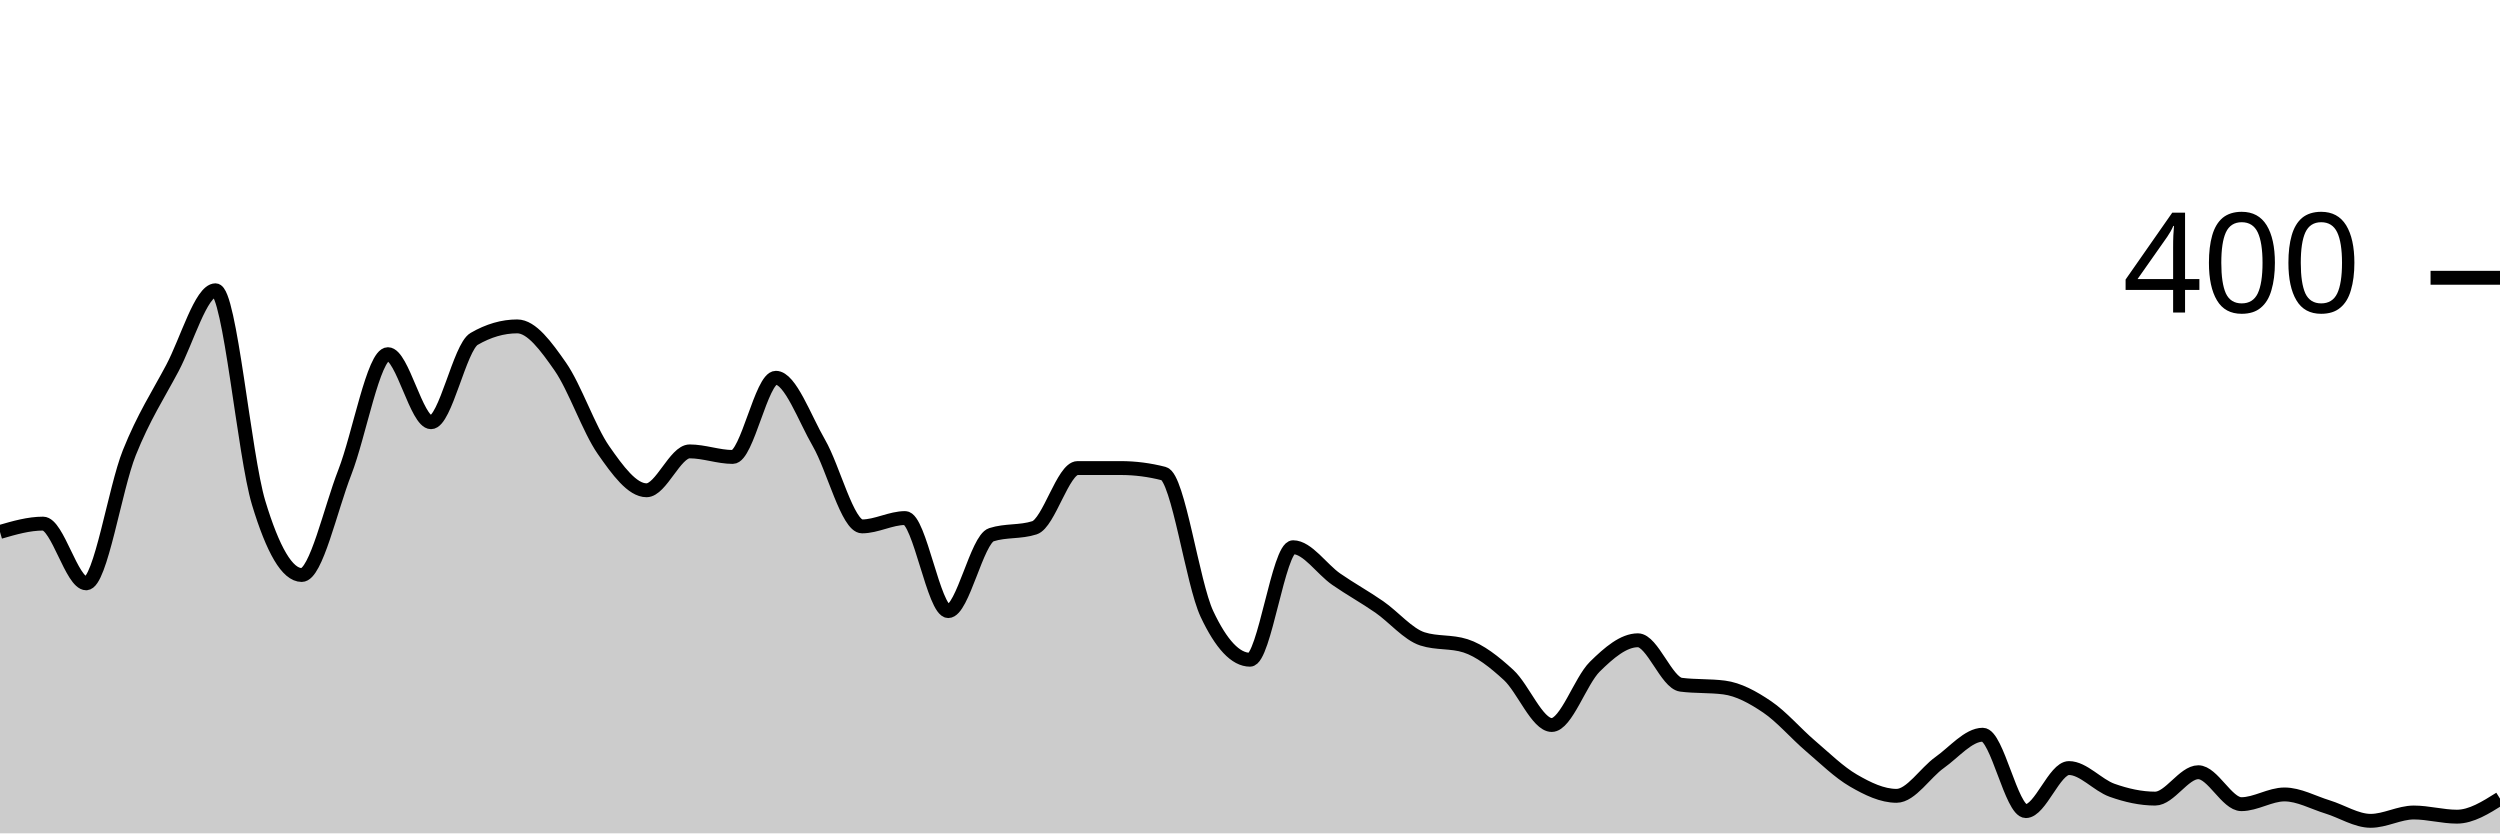
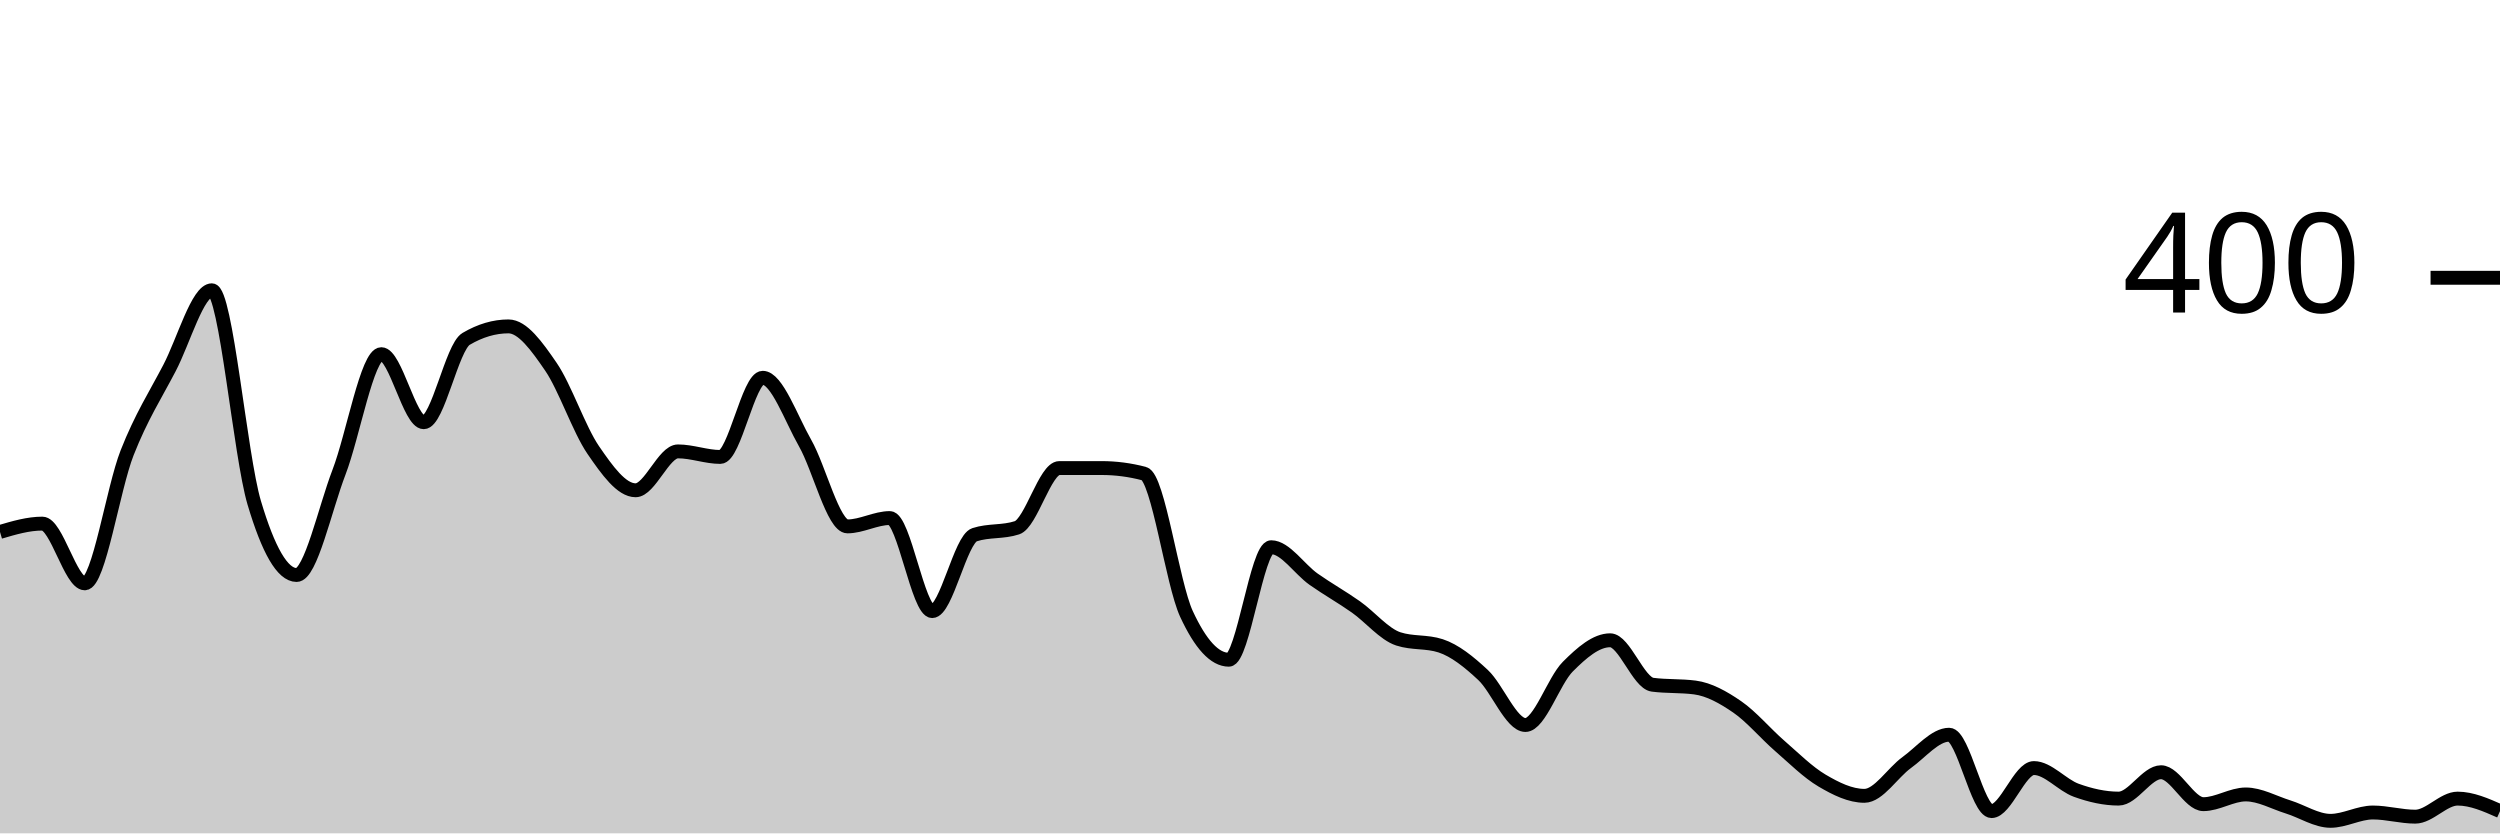
<svg xmlns="http://www.w3.org/2000/svg" viewBox="0 0 180 60">
  <g transform="translate(0,20)">
-     <path class="area" fill="rgba(0, 0, 0, 0.2)" d="M0,18.3C1.034,18,2.069,17.7,3.103,17.7C4.138,17.7,5.172,22,6.207,22C7.241,22,8.276,15.183,9.31,12.6C10.345,10.017,11.379,8.45,12.414,6.5C13.448,4.55,14.483,0.9,15.517,0.9C16.552,0.9,17.586,12.783,18.621,16.2C19.655,19.617,20.69,21.4,21.724,21.4C22.759,21.4,23.793,16.65,24.828,14C25.862,11.35,26.897,5.5,27.931,5.5C28.966,5.5,30,10.4,31.034,10.4C32.069,10.4,33.103,5,34.138,4.4C35.172,3.8,36.207,3.5,37.241,3.5C38.276,3.5,39.31,4.917,40.345,6.4C41.379,7.883,42.414,10.917,43.448,12.4C44.483,13.883,45.517,15.3,46.552,15.3C47.586,15.3,48.621,12.5,49.655,12.5C50.69,12.5,51.724,12.9,52.759,12.9C53.793,12.9,54.828,7.2,55.862,7.2C56.897,7.2,57.931,10.117,58.966,11.9C60,13.683,61.034,17.9,62.069,17.9C63.103,17.9,64.138,17.3,65.172,17.3C66.207,17.3,67.241,24,68.276,24C69.31,24,70.345,18.833,71.379,18.5C72.414,18.167,73.448,18.333,74.483,18C75.517,17.667,76.552,13.7,77.586,13.7C78.621,13.7,79.655,13.7,80.69,13.7C81.724,13.7,82.759,13.833,83.793,14.1C84.828,14.367,85.862,22,86.897,24.2C87.931,26.4,88.966,27.5,90,27.5C91.034,27.5,92.069,19.4,93.103,19.4C94.138,19.4,95.172,20.983,96.207,21.7C97.241,22.417,98.276,22.983,99.31,23.7C100.345,24.417,101.379,25.667,102.414,26C103.448,26.333,104.483,26.167,105.517,26.5C106.552,26.833,107.586,27.65,108.621,28.6C109.655,29.55,110.69,32.2,111.724,32.2C112.759,32.2,113.793,29.017,114.828,28C115.862,26.983,116.897,26.1,117.931,26.1C118.966,26.1,120,29.167,121.034,29.3C122.069,29.433,123.103,29.367,124.138,29.5C125.172,29.633,126.207,30.2,127.241,30.9C128.276,31.6,129.31,32.817,130.345,33.7C131.379,34.583,132.414,35.6,133.448,36.2C134.483,36.8,135.517,37.3,136.552,37.3C137.586,37.3,138.621,35.633,139.655,34.9C140.69,34.167,141.724,32.9,142.759,32.9C143.793,32.9,144.828,38.4,145.862,38.4C146.897,38.4,147.931,35.3,148.966,35.3C150,35.3,151.034,36.533,152.069,36.9C153.103,37.267,154.138,37.5,155.172,37.5C156.207,37.5,157.241,35.6,158.276,35.6C159.31,35.6,160.345,37.9,161.379,37.9C162.414,37.9,163.448,37.2,164.483,37.2C165.517,37.2,166.552,37.783,167.586,38.1C168.621,38.417,169.655,39.1,170.69,39.1C171.724,39.1,172.759,38.5,173.793,38.5C174.828,38.5,175.862,38.8,176.897,38.8C177.931,38.8,178.966,38.15,180,37.5L180,40C178.966,40,177.931,40,176.897,40C175.862,40,174.828,40,173.793,40C172.759,40,171.724,40,170.69,40C169.655,40,168.621,40,167.586,40C166.552,40,165.517,40,164.483,40C163.448,40,162.414,40,161.379,40C160.345,40,159.31,40,158.276,40C157.241,40,156.207,40,155.172,40C154.138,40,153.103,40,152.069,40C151.034,40,150,40,148.966,40C147.931,40,146.897,40,145.862,40C144.828,40,143.793,40,142.759,40C141.724,40,140.69,40,139.655,40C138.621,40,137.586,40,136.552,40C135.517,40,134.483,40,133.448,40C132.414,40,131.379,40,130.345,40C129.31,40,128.276,40,127.241,40C126.207,40,125.172,40,124.138,40C123.103,40,122.069,40,121.034,40C120,40,118.966,40,117.931,40C116.897,40,115.862,40,114.828,40C113.793,40,112.759,40,111.724,40C110.69,40,109.655,40,108.621,40C107.586,40,106.552,40,105.517,40C104.483,40,103.448,40,102.414,40C101.379,40,100.345,40,99.31,40C98.276,40,97.241,40,96.207,40C95.172,40,94.138,40,93.103,40C92.069,40,91.034,40,90,40C88.966,40,87.931,40,86.897,40C85.862,40,84.828,40,83.793,40C82.759,40,81.724,40,80.69,40C79.655,40,78.621,40,77.586,40C76.552,40,75.517,40,74.483,40C73.448,40,72.414,40,71.379,40C70.345,40,69.31,40,68.276,40C67.241,40,66.207,40,65.172,40C64.138,40,63.103,40,62.069,40C61.034,40,60,40,58.966,40C57.931,40,56.897,40,55.862,40C54.828,40,53.793,40,52.759,40C51.724,40,50.69,40,49.655,40C48.621,40,47.586,40,46.552,40C45.517,40,44.483,40,43.448,40C42.414,40,41.379,40,40.345,40C39.31,40,38.276,40,37.241,40C36.207,40,35.172,40,34.138,40C33.103,40,32.069,40,31.034,40C30,40,28.966,40,27.931,40C26.897,40,25.862,40,24.828,40C23.793,40,22.759,40,21.724,40C20.69,40,19.655,40,18.621,40C17.586,40,16.552,40,15.517,40C14.483,40,13.448,40,12.414,40C11.379,40,10.345,40,9.31,40C8.276,40,7.241,40,6.207,40C5.172,40,4.138,40,3.103,40C2.069,40,1.034,40,0,40Z" />
-     <path class="line" stroke="black" fill="none" d="M0,18.3C1.034,18,2.069,17.7,3.103,17.7C4.138,17.7,5.172,22,6.207,22C7.241,22,8.276,15.183,9.31,12.6C10.345,10.017,11.379,8.45,12.414,6.5C13.448,4.55,14.483,0.9,15.517,0.9C16.552,0.9,17.586,12.783,18.621,16.2C19.655,19.617,20.69,21.4,21.724,21.4C22.759,21.4,23.793,16.65,24.828,14C25.862,11.35,26.897,5.5,27.931,5.5C28.966,5.5,30,10.4,31.034,10.4C32.069,10.4,33.103,5,34.138,4.4C35.172,3.8,36.207,3.5,37.241,3.5C38.276,3.5,39.31,4.917,40.345,6.4C41.379,7.883,42.414,10.917,43.448,12.4C44.483,13.883,45.517,15.3,46.552,15.3C47.586,15.3,48.621,12.5,49.655,12.5C50.69,12.5,51.724,12.9,52.759,12.9C53.793,12.9,54.828,7.2,55.862,7.2C56.897,7.2,57.931,10.117,58.966,11.9C60,13.683,61.034,17.9,62.069,17.9C63.103,17.9,64.138,17.3,65.172,17.3C66.207,17.3,67.241,24,68.276,24C69.31,24,70.345,18.833,71.379,18.5C72.414,18.167,73.448,18.333,74.483,18C75.517,17.667,76.552,13.7,77.586,13.7C78.621,13.7,79.655,13.7,80.69,13.7C81.724,13.7,82.759,13.833,83.793,14.1C84.828,14.367,85.862,22,86.897,24.2C87.931,26.4,88.966,27.5,90,27.5C91.034,27.5,92.069,19.4,93.103,19.4C94.138,19.4,95.172,20.983,96.207,21.7C97.241,22.417,98.276,22.983,99.31,23.7C100.345,24.417,101.379,25.667,102.414,26C103.448,26.333,104.483,26.167,105.517,26.5C106.552,26.833,107.586,27.65,108.621,28.6C109.655,29.55,110.69,32.2,111.724,32.2C112.759,32.2,113.793,29.017,114.828,28C115.862,26.983,116.897,26.1,117.931,26.1C118.966,26.1,120,29.167,121.034,29.3C122.069,29.433,123.103,29.367,124.138,29.5C125.172,29.633,126.207,30.2,127.241,30.9C128.276,31.6,129.31,32.817,130.345,33.7C131.379,34.583,132.414,35.6,133.448,36.2C134.483,36.8,135.517,37.3,136.552,37.3C137.586,37.3,138.621,35.633,139.655,34.9C140.69,34.167,141.724,32.9,142.759,32.9C143.793,32.9,144.828,38.4,145.862,38.4C146.897,38.4,147.931,35.3,148.966,35.3C150,35.3,151.034,36.533,152.069,36.9C153.103,37.267,154.138,37.5,155.172,37.5C156.207,37.5,157.241,35.6,158.276,35.6C159.31,35.6,160.345,37.9,161.379,37.9C162.414,37.9,163.448,37.2,164.483,37.2C165.517,37.2,166.552,37.783,167.586,38.1C168.621,38.417,169.655,39.1,170.69,39.1C171.724,39.1,172.759,38.5,173.793,38.5C174.828,38.5,175.862,38.8,176.897,38.8C177.931,38.8,178.966,38.15,180,37.5" />
+     <path class="area" fill="rgba(0, 0, 0, 0.2)" d="M0,18.3C1.017,18,2.034,17.7,3.051,17.7C4.068,17.7,5.085,22,6.102,22C7.119,22,8.136,15.183,9.153,12.6C10.169,10.017,11.186,8.45,12.203,6.5C13.22,4.55,14.237,0.9,15.254,0.9C16.271,0.9,17.288,12.783,18.305,16.2C19.322,19.617,20.339,21.4,21.356,21.4C22.373,21.4,23.39,16.65,24.407,14C25.424,11.35,26.441,5.5,27.458,5.5C28.475,5.5,29.492,10.4,30.508,10.4C31.525,10.4,32.542,5,33.559,4.4C34.576,3.8,35.593,3.5,36.61,3.5C37.627,3.5,38.644,4.917,39.661,6.4C40.678,7.883,41.695,10.917,42.712,12.4C43.729,13.883,44.746,15.3,45.763,15.3C46.78,15.3,47.797,12.5,48.814,12.5C49.831,12.5,50.847,12.9,51.864,12.9C52.881,12.9,53.898,7.2,54.915,7.2C55.932,7.2,56.949,10.117,57.966,11.9C58.983,13.683,60,17.9,61.017,17.9C62.034,17.9,63.051,17.3,64.068,17.3C65.085,17.3,66.102,24,67.119,24C68.136,24,69.153,18.833,70.169,18.5C71.186,18.167,72.203,18.333,73.22,18C74.237,17.667,75.254,13.7,76.271,13.7C77.288,13.7,78.305,13.7,79.322,13.7C80.339,13.7,81.356,13.833,82.373,14.1C83.39,14.367,84.407,22,85.424,24.2C86.441,26.4,87.458,27.5,88.475,27.5C89.492,27.5,90.508,19.4,91.525,19.4C92.542,19.4,93.559,20.983,94.576,21.7C95.593,22.417,96.61,22.983,97.627,23.7C98.644,24.417,99.661,25.667,100.678,26C101.695,26.333,102.712,26.167,103.729,26.5C104.746,26.833,105.763,27.65,106.78,28.6C107.797,29.55,108.814,32.2,109.831,32.2C110.847,32.2,111.864,29.017,112.881,28C113.898,26.983,114.915,26.1,115.932,26.1C116.949,26.1,117.966,29.167,118.983,29.3C120,29.433,121.017,29.367,122.034,29.5C123.051,29.633,124.068,30.2,125.085,30.9C126.102,31.6,127.119,32.817,128.136,33.7C129.153,34.583,130.169,35.6,131.186,36.2C132.203,36.8,133.22,37.3,134.237,37.3C135.254,37.3,136.271,35.633,137.288,34.9C138.305,34.167,139.322,32.9,140.339,32.9C141.356,32.9,142.373,38.4,143.39,38.4C144.407,38.4,145.424,35.3,146.441,35.3C147.458,35.3,148.475,36.533,149.492,36.9C150.508,37.267,151.525,37.5,152.542,37.5C153.559,37.5,154.576,35.6,155.593,35.6C156.61,35.6,157.627,37.9,158.644,37.9C159.661,37.9,160.678,37.2,161.695,37.2C162.712,37.2,163.729,37.783,164.746,38.1C165.763,38.417,166.78,39.1,167.797,39.1C168.814,39.1,169.831,38.5,170.847,38.5C171.864,38.5,172.881,38.8,173.898,38.8C174.915,38.8,175.932,37.5,176.949,37.5C177.966,37.5,178.983,37.95,180,38.4L180,40C178.983,40,177.966,40,176.949,40C175.932,40,174.915,40,173.898,40C172.881,40,171.864,40,170.847,40C169.831,40,168.814,40,167.797,40C166.78,40,165.763,40,164.746,40C163.729,40,162.712,40,161.695,40C160.678,40,159.661,40,158.644,40C157.627,40,156.61,40,155.593,40C154.576,40,153.559,40,152.542,40C151.525,40,150.508,40,149.492,40C148.475,40,147.458,40,146.441,40C145.424,40,144.407,40,143.39,40C142.373,40,141.356,40,140.339,40C139.322,40,138.305,40,137.288,40C136.271,40,135.254,40,134.237,40C133.22,40,132.203,40,131.186,40C130.169,40,129.153,40,128.136,40C127.119,40,126.102,40,125.085,40C124.068,40,123.051,40,122.034,40C121.017,40,120,40,118.983,40C117.966,40,116.949,40,115.932,40C114.915,40,113.898,40,112.881,40C111.864,40,110.847,40,109.831,40C108.814,40,107.797,40,106.78,40C105.763,40,104.746,40,103.729,40C102.712,40,101.695,40,100.678,40C99.661,40,98.644,40,97.627,40C96.61,40,95.593,40,94.576,40C93.559,40,92.542,40,91.525,40C90.508,40,89.492,40,88.475,40C87.458,40,86.441,40,85.424,40C84.407,40,83.39,40,82.373,40C81.356,40,80.339,40,79.322,40C78.305,40,77.288,40,76.271,40C75.254,40,74.237,40,73.22,40C72.203,40,71.186,40,70.169,40C69.153,40,68.136,40,67.119,40C66.102,40,65.085,40,64.068,40C63.051,40,62.034,40,61.017,40C60,40,58.983,40,57.966,40C56.949,40,55.932,40,54.915,40C53.898,40,52.881,40,51.864,40C50.847,40,49.831,40,48.814,40C47.797,40,46.78,40,45.763,40C44.746,40,43.729,40,42.712,40C41.695,40,40.678,40,39.661,40C38.644,40,37.627,40,36.61,40C35.593,40,34.576,40,33.559,40C32.542,40,31.525,40,30.508,40C29.492,40,28.475,40,27.458,40C26.441,40,25.424,40,24.407,40C23.39,40,22.373,40,21.356,40C20.339,40,19.322,40,18.305,40C17.288,40,16.271,40,15.254,40C14.237,40,13.22,40,12.203,40C11.186,40,10.169,40,9.153,40C8.136,40,7.119,40,6.102,40C5.085,40,4.068,40,3.051,40C2.034,40,1.017,40,0,40Z" />
+     <path class="line" stroke="black" fill="none" d="M0,18.3C1.017,18,2.034,17.7,3.051,17.7C4.068,17.7,5.085,22,6.102,22C7.119,22,8.136,15.183,9.153,12.6C10.169,10.017,11.186,8.45,12.203,6.5C13.22,4.55,14.237,0.9,15.254,0.9C16.271,0.9,17.288,12.783,18.305,16.2C19.322,19.617,20.339,21.4,21.356,21.4C22.373,21.4,23.39,16.65,24.407,14C25.424,11.35,26.441,5.5,27.458,5.5C28.475,5.5,29.492,10.4,30.508,10.4C31.525,10.4,32.542,5,33.559,4.4C34.576,3.8,35.593,3.5,36.61,3.5C37.627,3.5,38.644,4.917,39.661,6.4C40.678,7.883,41.695,10.917,42.712,12.4C43.729,13.883,44.746,15.3,45.763,15.3C46.78,15.3,47.797,12.5,48.814,12.5C49.831,12.5,50.847,12.9,51.864,12.9C52.881,12.9,53.898,7.2,54.915,7.2C55.932,7.2,56.949,10.117,57.966,11.9C58.983,13.683,60,17.9,61.017,17.9C62.034,17.9,63.051,17.3,64.068,17.3C65.085,17.3,66.102,24,67.119,24C68.136,24,69.153,18.833,70.169,18.5C71.186,18.167,72.203,18.333,73.22,18C74.237,17.667,75.254,13.7,76.271,13.7C77.288,13.7,78.305,13.7,79.322,13.7C80.339,13.7,81.356,13.833,82.373,14.1C83.39,14.367,84.407,22,85.424,24.2C86.441,26.4,87.458,27.5,88.475,27.5C89.492,27.5,90.508,19.4,91.525,19.4C92.542,19.4,93.559,20.983,94.576,21.7C95.593,22.417,96.61,22.983,97.627,23.7C98.644,24.417,99.661,25.667,100.678,26C101.695,26.333,102.712,26.167,103.729,26.5C104.746,26.833,105.763,27.65,106.78,28.6C107.797,29.55,108.814,32.2,109.831,32.2C110.847,32.2,111.864,29.017,112.881,28C113.898,26.983,114.915,26.1,115.932,26.1C116.949,26.1,117.966,29.167,118.983,29.3C120,29.433,121.017,29.367,122.034,29.5C123.051,29.633,124.068,30.2,125.085,30.9C126.102,31.6,127.119,32.817,128.136,33.7C129.153,34.583,130.169,35.6,131.186,36.2C132.203,36.8,133.22,37.3,134.237,37.3C135.254,37.3,136.271,35.633,137.288,34.9C138.305,34.167,139.322,32.9,140.339,32.9C141.356,32.9,142.373,38.4,143.39,38.4C144.407,38.4,145.424,35.3,146.441,35.3C147.458,35.3,148.475,36.533,149.492,36.9C150.508,37.267,151.525,37.5,152.542,37.5C153.559,37.5,154.576,35.6,155.593,35.6C156.61,35.6,157.627,37.9,158.644,37.9C159.661,37.9,160.678,37.2,161.695,37.2C162.712,37.2,163.729,37.783,164.746,38.1C165.763,38.417,166.78,39.1,167.797,39.1C168.814,39.1,169.831,38.5,170.847,38.5C171.864,38.5,172.881,38.8,173.898,38.8C174.915,38.8,175.932,37.5,176.949,37.5C177.966,37.5,178.983,37.95,180,38.4" />
    <path class="axis-ceiling" stroke-width="1" stroke="black" fill="none" d="M175,0L180,0" />
    <text class="axis-ceiling-label" font-family="sans-serif" text-anchor="end" font-size="10px" x="170" y="2.5">400</text>
  </g>
</svg>
